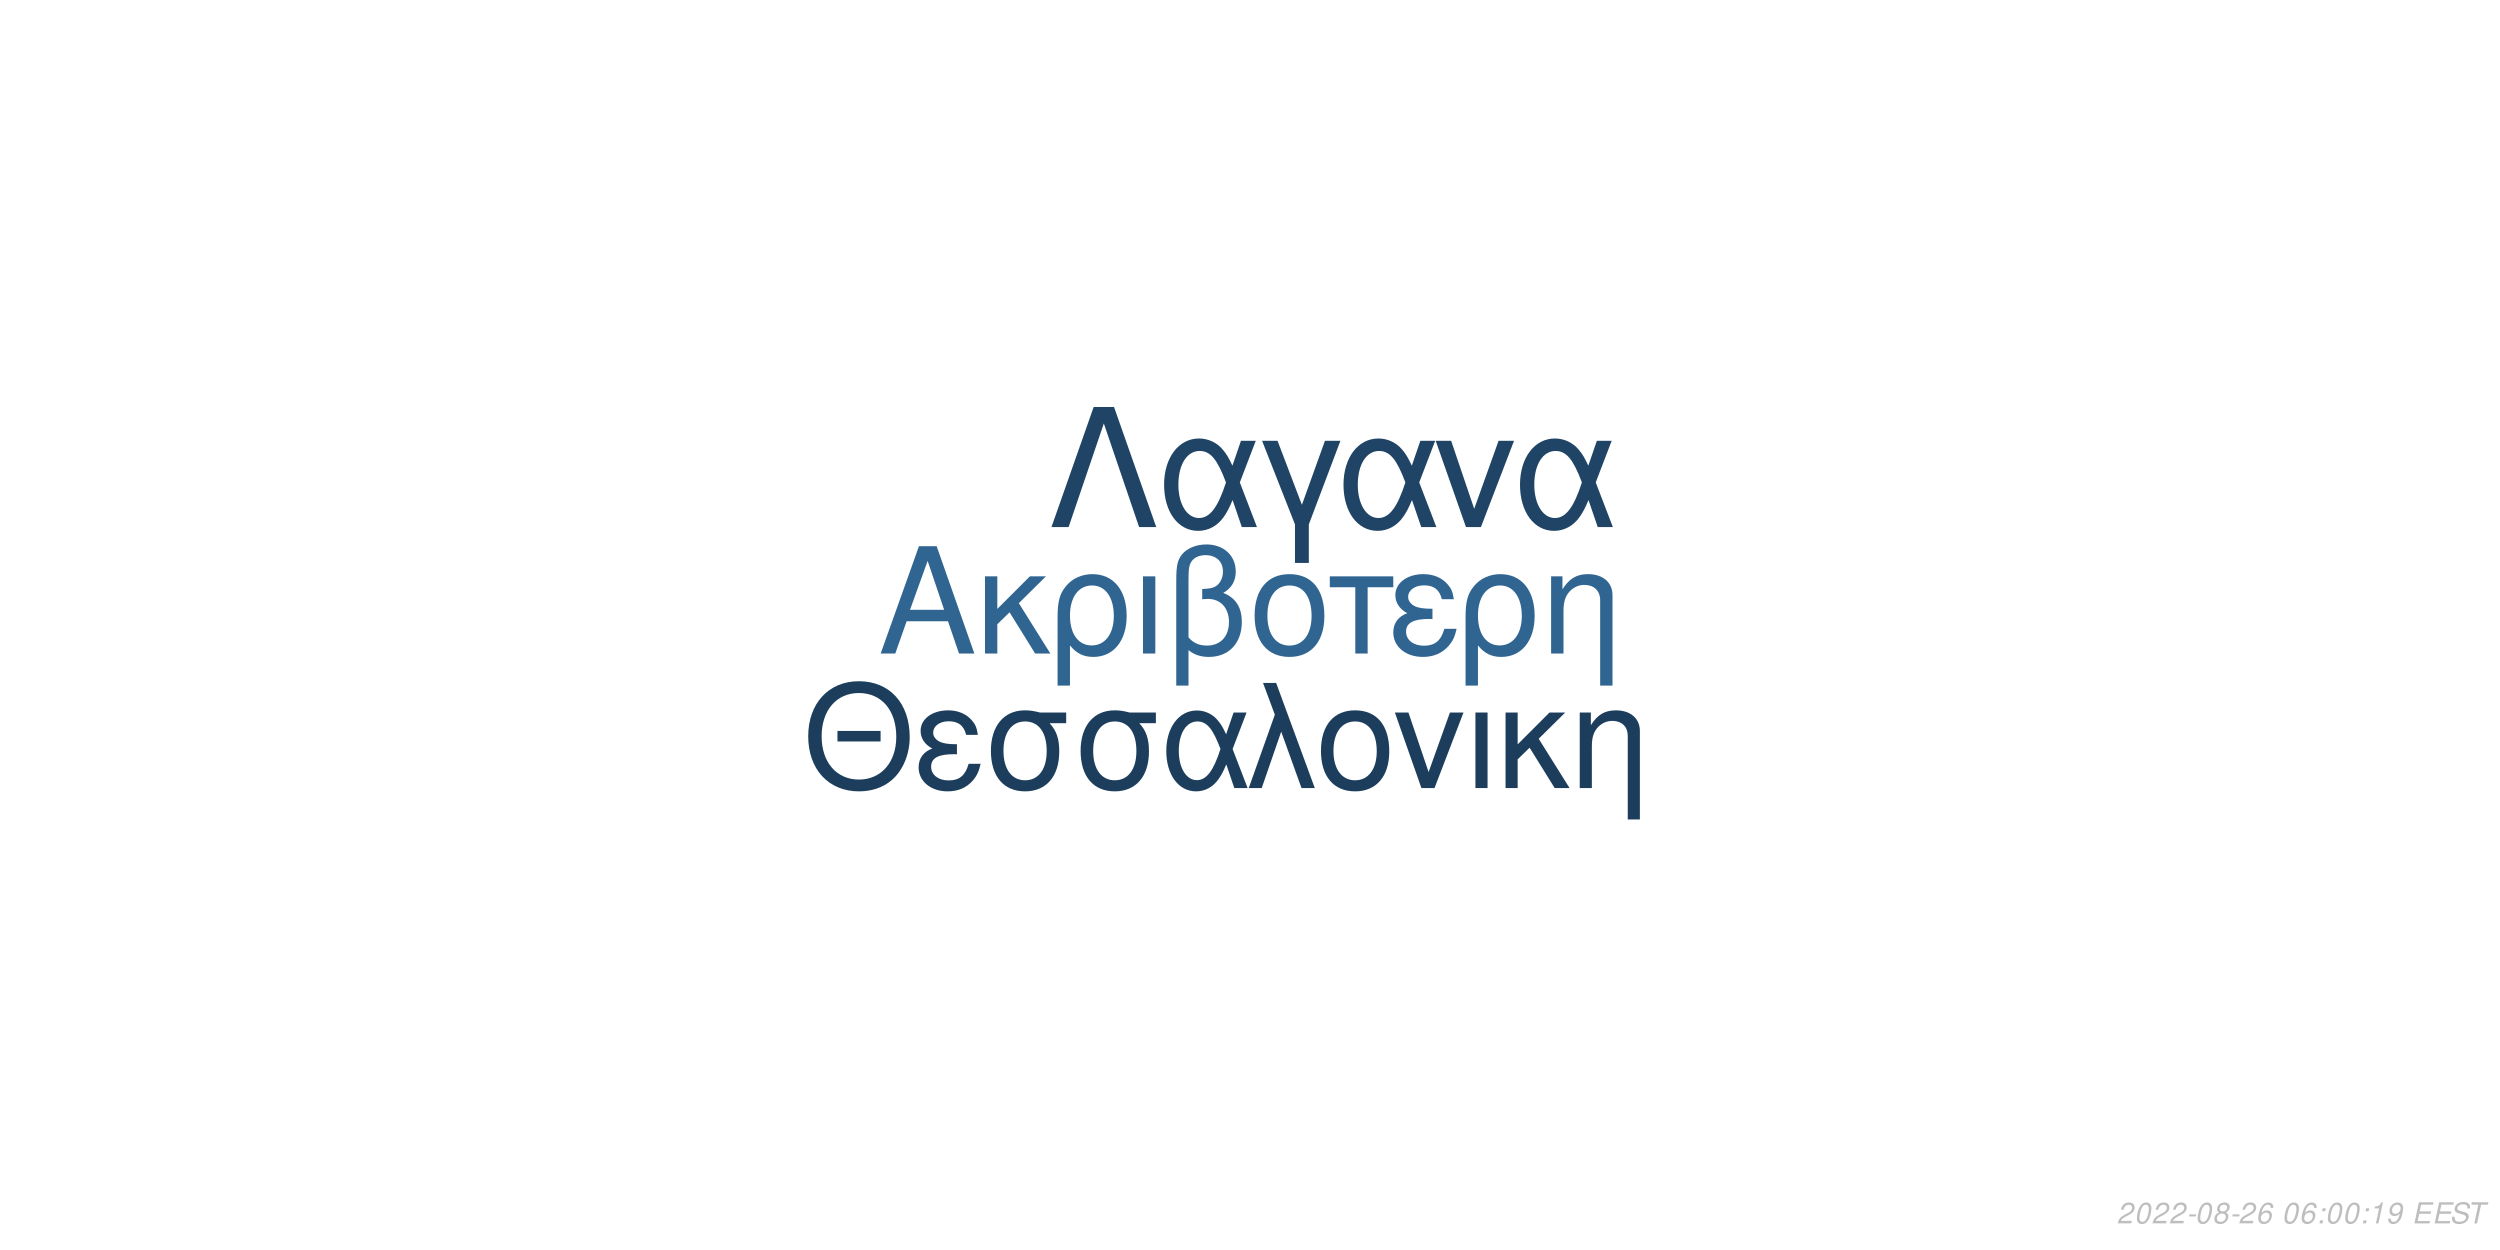
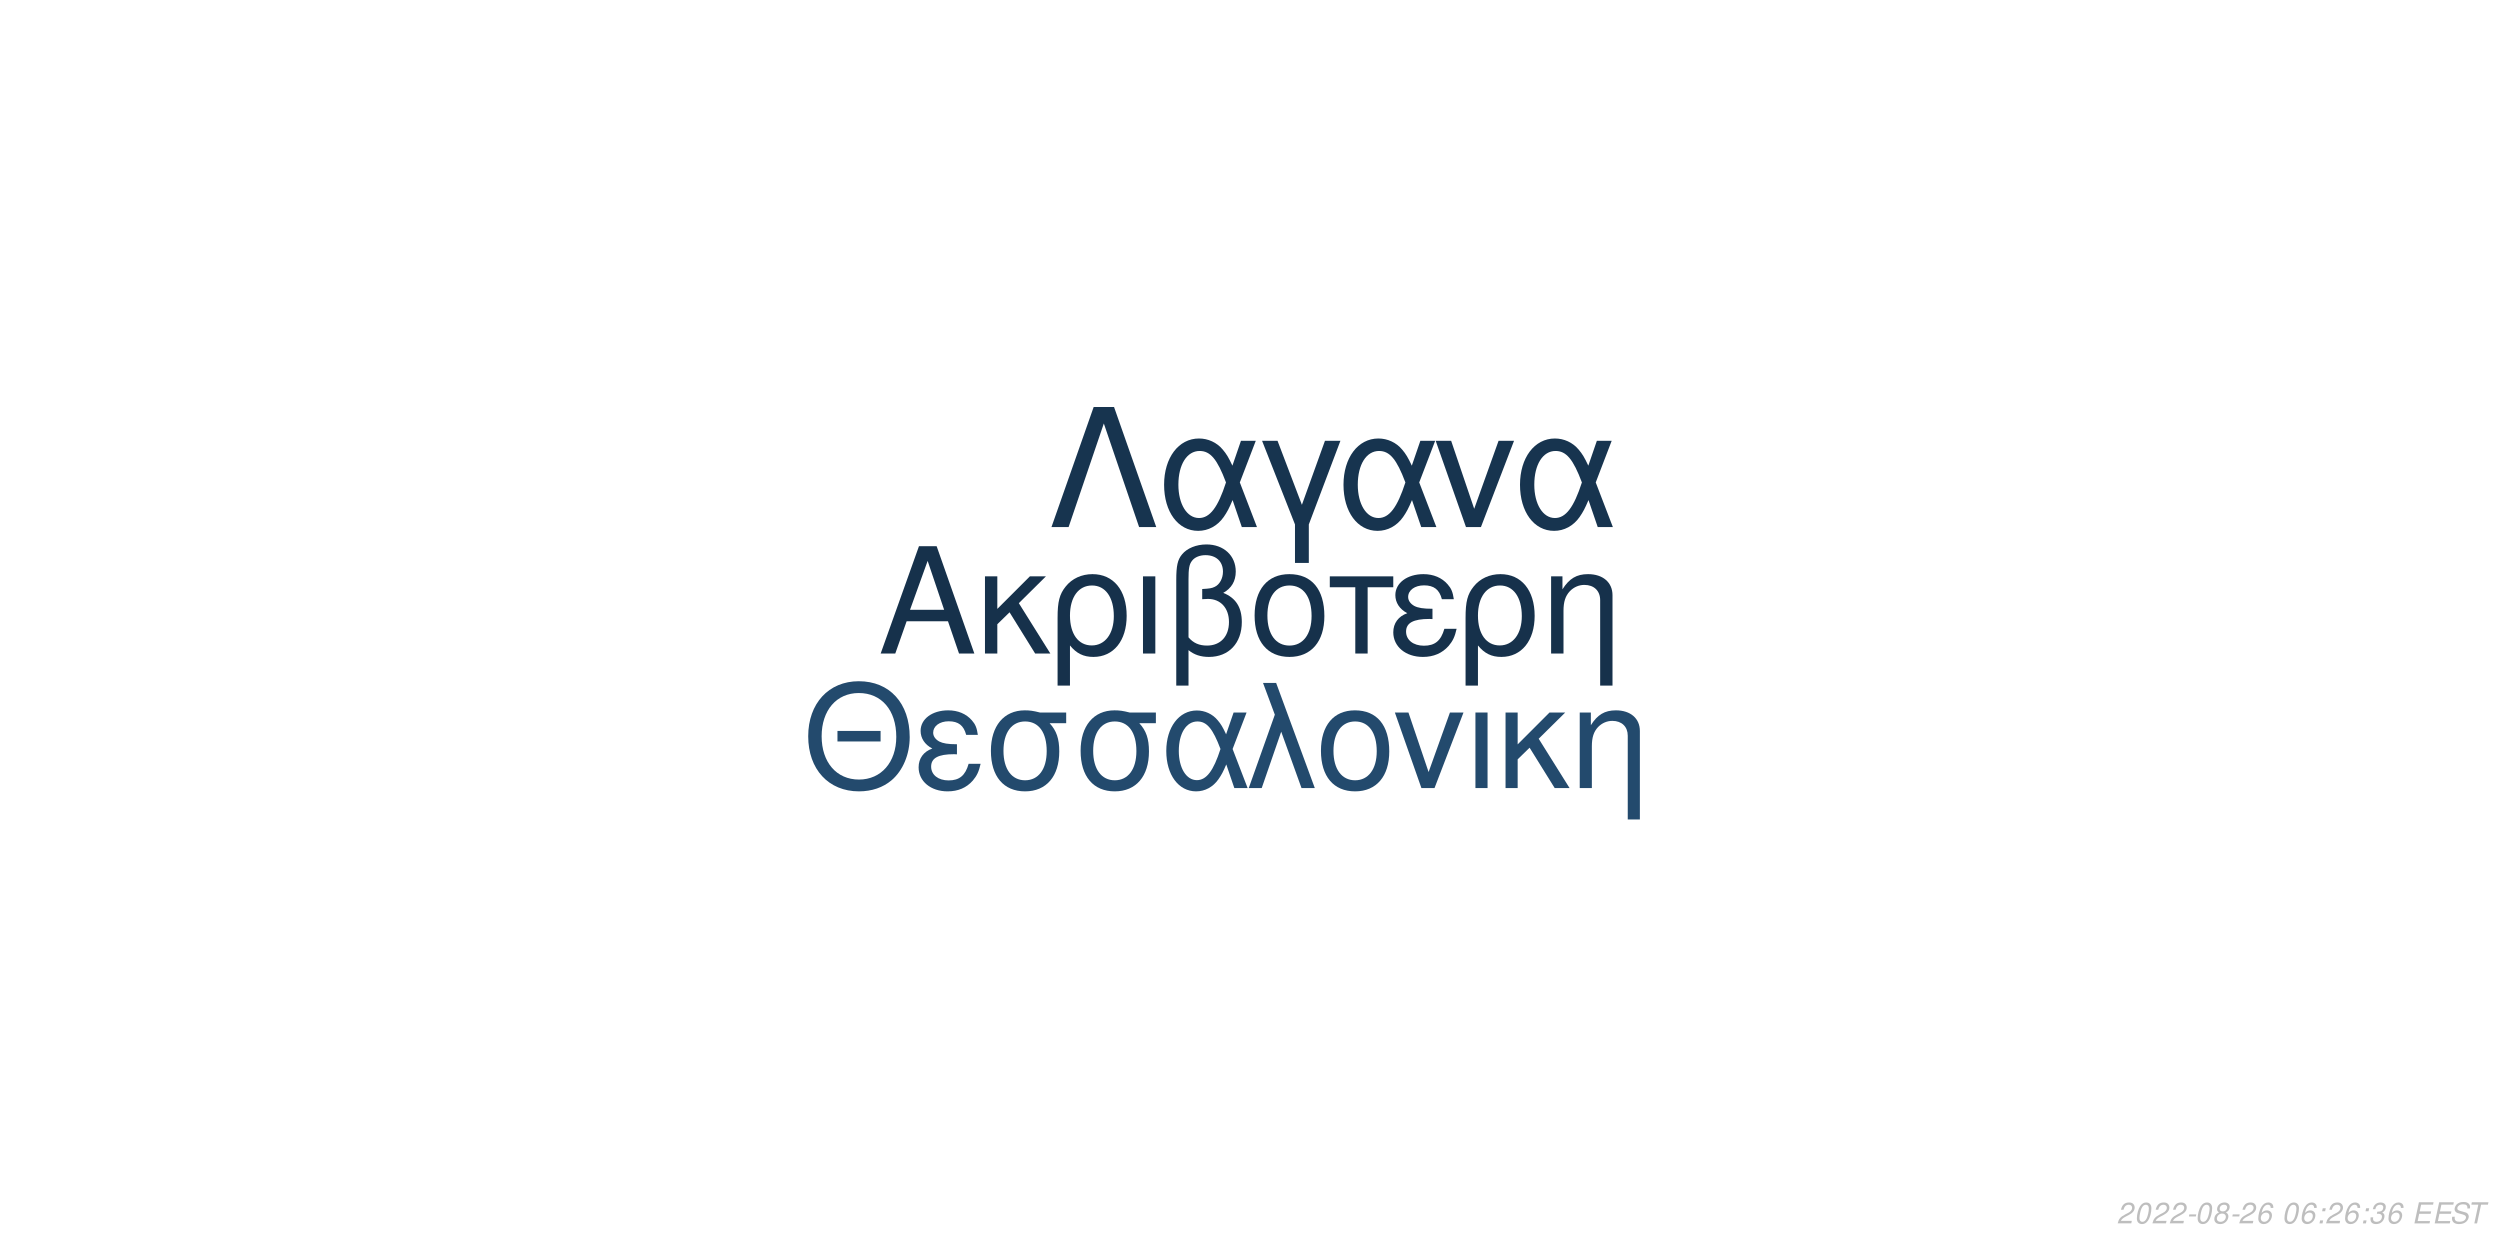
<svg xmlns="http://www.w3.org/2000/svg" xmlns:xlink="http://www.w3.org/1999/xlink" width="864pt" height="432pt" viewBox="0 0 864 432" version="1.1">
  <defs>
    <g>
      <symbol overflow="visible" id="glyph0-0">
        <path style="stroke:none;" d="" />
      </symbol>
      <symbol overflow="visible" id="glyph0-1">
        <path style="stroke:none;" d="M 24.125 -11.141 L 27.938 0 L 33.234 0 L 20.203 -37.094 L 14.094 -37.094 L 0.859 0 L 5.906 0 L 9.828 -11.141 Z M 22.797 -15.109 L 11 -15.109 L 17.094 -32.016 Z M 22.797 -15.109 " />
      </symbol>
      <symbol overflow="visible" id="glyph0-2">
        <path style="stroke:none;" d="M 7.172 -15.422 L 7.172 -26.672 L 2.906 -26.672 L 2.906 0 L 7.172 0 L 7.172 -10.125 L 11.406 -14.25 L 20.25 0 L 25.5 0 L 14.609 -17.406 L 23.969 -26.672 L 18.422 -26.672 Z M 7.172 -15.422 " />
      </symbol>
      <symbol overflow="visible" id="glyph0-3">
        <path style="stroke:none;" d="M 3 11.094 L 7.281 11.094 L 7.281 -2.797 C 9.516 -0.047 11.953 1.172 15.375 1.172 C 22.344 1.172 26.875 -4.422 26.875 -13.031 C 26.875 -21.891 22.297 -27.438 15.062 -27.438 C 11.297 -27.438 7.984 -25.906 5.797 -23.156 C 3.672 -20.516 3 -17.969 3 -12.359 Z M 14.906 -23.516 C 19.547 -23.516 22.438 -19.438 22.438 -12.922 C 22.438 -6.812 19.391 -2.797 14.812 -2.797 C 10.172 -2.797 7.281 -6.766 7.281 -13.125 C 7.281 -19.484 10.234 -23.516 14.906 -23.516 Z M 14.906 -23.516 " />
      </symbol>
      <symbol overflow="visible" id="glyph0-4">
        <path style="stroke:none;" d="M 3.516 0 L 7.781 0 L 7.781 -26.672 L 3.516 -26.672 Z M 3.516 0 " />
      </symbol>
      <symbol overflow="visible" id="glyph0-5">
        <path style="stroke:none;" d="M 4.016 11.094 L 8.25 11.094 L 8.25 -1.172 C 10.172 0.406 12.422 1.172 15.312 1.172 C 22.188 1.172 26.672 -3.609 26.672 -10.891 C 26.672 -15.984 24.578 -19.234 20.25 -20.969 C 23.109 -22.547 24.578 -25.031 24.578 -28.344 C 24.578 -33.844 20.406 -37.703 14.453 -37.703 C 10.938 -37.703 7.734 -36.391 6 -34.25 C 4.484 -32.422 4.016 -30.328 4.016 -25.391 Z M 8.25 -25.656 C 8.25 -29.359 8.5 -30.844 9.469 -32.062 C 10.375 -33.281 12.156 -34 14.094 -34 C 17.812 -34 20.156 -31.812 20.156 -28.297 C 20.156 -25.953 18.984 -23.812 17.297 -23.047 C 16.281 -22.547 15.469 -22.438 12.984 -22.297 L 12.984 -18.781 C 13.734 -18.828 14.344 -18.875 14.969 -18.875 C 19.344 -18.875 22.234 -15.719 22.234 -10.891 C 22.234 -5.906 19.281 -2.75 14.656 -2.75 C 11.953 -2.75 9.922 -3.609 8.25 -5.594 Z M 8.25 -25.656 " />
      </symbol>
      <symbol overflow="visible" id="glyph0-6">
        <path style="stroke:none;" d="M 14.094 -27.438 C 6.562 -27.438 2.094 -22.094 2.094 -13.125 C 2.094 -4.125 6.562 1.172 14.141 1.172 C 21.672 1.172 26.203 -4.172 26.203 -12.922 C 26.203 -22.188 21.828 -27.438 14.094 -27.438 Z M 14.141 -23.516 C 18.938 -23.516 21.781 -19.594 21.781 -12.984 C 21.781 -6.672 18.828 -2.75 14.141 -2.75 C 9.422 -2.75 6.516 -6.672 6.516 -13.125 C 6.516 -19.594 9.422 -23.516 14.141 -23.516 Z M 14.141 -23.516 " />
      </symbol>
      <symbol overflow="visible" id="glyph0-7">
        <path style="stroke:none;" d="M 7.891 0 L 12.156 0 L 12.156 -22.906 L 21.016 -22.906 L 21.016 -26.672 L -0.922 -26.672 L -0.922 -22.906 L 7.891 -22.906 Z M 7.891 0 " />
      </symbol>
      <symbol overflow="visible" id="glyph0-8">
        <path style="stroke:none;" d="M 14.562 -15.469 C 11.344 -15.469 9.562 -15.781 8.297 -16.438 C 6.922 -17.203 6.156 -18.328 6.156 -19.547 C 6.156 -21.891 8.453 -23.562 11.656 -23.562 C 15.062 -23.562 16.953 -22.094 17.812 -18.781 L 21.938 -18.781 C 21.578 -21.266 21.062 -22.5 19.797 -23.922 C 17.812 -26.203 14.906 -27.438 11.453 -27.438 C 5.797 -27.438 1.734 -24.375 1.734 -20.203 C 1.734 -17.609 3.156 -15.375 5.859 -13.938 C 2.797 -12.875 1.016 -10.484 1.016 -7.328 C 1.016 -2.391 5.297 1.172 11.25 1.172 C 14.969 1.172 17.906 -0.109 20.156 -2.641 C 21.578 -4.328 22.297 -5.797 22.906 -8.547 L 18.672 -8.547 C 17.5 -4.422 15.422 -2.703 11.609 -2.703 C 7.938 -2.703 5.438 -4.688 5.438 -7.578 C 5.438 -10.578 7.938 -11.953 13.484 -11.953 C 13.641 -11.953 14.094 -11.953 14.562 -11.906 Z M 14.562 -15.469 " />
      </symbol>
      <symbol overflow="visible" id="glyph0-9">
        <path style="stroke:none;" d="M 3.562 -26.672 L 3.562 0 L 7.844 0 L 7.844 -14.703 C 7.844 -17.906 8.5 -19.891 10.031 -21.531 C 11.406 -22.953 13.188 -23.719 15.062 -23.719 C 18.375 -23.719 20.516 -21.672 20.516 -18.469 L 20.516 11.094 L 24.781 11.094 L 24.781 -20.156 C 24.781 -24.578 21.469 -27.438 16.328 -27.438 C 12.359 -27.438 9.828 -25.906 7.484 -22.188 L 7.484 -26.672 Z M 3.562 -26.672 " />
      </symbol>
      <symbol overflow="visible" id="glyph1-0">
        <path style="stroke:none;" d="" />
      </symbol>
      <symbol overflow="visible" id="glyph1-1">
        <path style="stroke:none;" d="M 26.859 -19.734 L 11.953 -19.734 L 11.953 -16.094 L 26.859 -16.094 Z M 19.328 -36.922 C 8.922 -36.922 1.844 -29.25 1.844 -17.891 C 1.844 -6.484 8.875 1.141 19.391 1.141 C 23.812 1.141 27.703 -0.203 30.641 -2.688 C 34.578 -6.031 36.922 -11.656 36.922 -17.594 C 36.922 -29.297 30 -36.922 19.328 -36.922 Z M 19.328 -32.844 C 27.203 -32.844 32.281 -26.906 32.281 -17.688 C 32.281 -8.922 27.062 -2.938 19.391 -2.938 C 11.609 -2.938 6.484 -8.922 6.484 -17.891 C 6.484 -26.859 11.609 -32.844 19.328 -32.844 Z M 19.328 -32.844 " />
      </symbol>
      <symbol overflow="visible" id="glyph1-2">
        <path style="stroke:none;" d="M 14.25 -15.141 C 11.109 -15.141 9.375 -15.453 8.125 -16.094 C 6.781 -16.844 6.031 -17.938 6.031 -19.141 C 6.031 -21.422 8.266 -23.078 11.406 -23.078 C 14.75 -23.078 16.594 -21.625 17.438 -18.391 L 21.469 -18.391 C 21.125 -20.828 20.625 -22.031 19.391 -23.422 C 17.438 -25.656 14.594 -26.859 11.219 -26.859 C 5.688 -26.859 1.688 -23.875 1.688 -19.781 C 1.688 -17.234 3.094 -15.047 5.734 -13.656 C 2.734 -12.609 1 -10.266 1 -7.172 C 1 -2.344 5.188 1.141 11.016 1.141 C 14.656 1.141 17.547 -0.094 19.734 -2.594 C 21.125 -4.234 21.828 -5.688 22.422 -8.375 L 18.281 -8.375 C 17.141 -4.328 15.094 -2.641 11.359 -2.641 C 7.766 -2.641 5.328 -4.578 5.328 -7.422 C 5.328 -10.359 7.766 -11.703 13.203 -11.703 C 13.359 -11.703 13.797 -11.703 14.25 -11.656 Z M 14.25 -15.141 " />
      </symbol>
      <symbol overflow="visible" id="glyph1-3">
        <path style="stroke:none;" d="M 29 -26.109 L 19.938 -26.109 C 17.594 -26.703 16.438 -26.859 14.703 -26.859 C 7.469 -26.859 2.984 -21.469 2.984 -12.859 C 2.984 -4.031 7.375 1.141 14.797 1.141 C 22.172 1.141 26.609 -4.078 26.609 -12.656 C 26.609 -17.047 25.656 -19.828 23.266 -22.422 L 29 -22.422 Z M 14.797 -23.016 C 19.531 -23.016 22.266 -19.234 22.266 -12.75 C 22.266 -6.531 19.438 -2.688 14.797 -2.688 C 10.172 -2.688 7.328 -6.531 7.328 -12.859 C 7.328 -19.188 10.172 -23.016 14.797 -23.016 Z M 14.797 -23.016 " />
      </symbol>
      <symbol overflow="visible" id="glyph1-4">
        <path style="stroke:none;" d="M 29.344 -26.109 L 24.859 -26.109 L 22.266 -18.578 C 21.125 -21.031 20.484 -22.125 19.328 -23.469 C 17.547 -25.609 14.906 -26.812 12.156 -26.812 C 5.984 -26.812 1.594 -20.984 1.594 -12.812 C 1.594 -4.578 5.828 1.141 11.906 1.141 C 14.953 1.141 17.734 -0.344 19.625 -3.047 C 20.672 -4.531 21.281 -5.688 22.328 -8.172 L 25.109 0 L 29.703 0 L 24.516 -13.5 Z M 20.328 -13.5 C 17.891 -5.922 15.453 -2.734 12.156 -2.734 C 8.516 -2.734 5.922 -6.922 5.922 -12.812 C 5.922 -18.938 8.516 -23.016 12.359 -23.016 C 15.594 -23.016 17.688 -20.531 20.328 -13.5 Z M 20.328 -13.5 " />
      </symbol>
      <symbol overflow="visible" id="glyph1-5">
        <path style="stroke:none;" d="M 1.094 0 L 5.578 0 L 12.312 -19.484 L 19.328 0 L 23.922 0 L 10.562 -36.328 L 6.031 -36.328 L 10.109 -25.359 Z M 1.094 0 " />
      </symbol>
      <symbol overflow="visible" id="glyph1-6">
        <path style="stroke:none;" d="M 13.797 -26.859 C 6.422 -26.859 2.047 -21.625 2.047 -12.859 C 2.047 -4.031 6.422 1.141 13.859 1.141 C 21.234 1.141 25.656 -4.078 25.656 -12.656 C 25.656 -21.719 21.375 -26.859 13.797 -26.859 Z M 13.859 -23.016 C 18.531 -23.016 21.328 -19.188 21.328 -12.703 C 21.328 -6.531 18.438 -2.688 13.859 -2.688 C 9.219 -2.688 6.375 -6.531 6.375 -12.859 C 6.375 -19.188 9.219 -23.016 13.859 -23.016 Z M 13.859 -23.016 " />
      </symbol>
      <symbol overflow="visible" id="glyph1-7">
        <path style="stroke:none;" d="M 14.297 0 L 24.312 -26.109 L 19.625 -26.109 L 12.25 -5.531 L 5.281 -26.109 L 0.594 -26.109 L 9.766 0 Z M 14.297 0 " />
      </symbol>
      <symbol overflow="visible" id="glyph1-8">
        <path style="stroke:none;" d="M 3.438 0 L 7.625 0 L 7.625 -26.109 L 3.438 -26.109 Z M 3.438 0 " />
      </symbol>
      <symbol overflow="visible" id="glyph1-9">
        <path style="stroke:none;" d="M 7.031 -15.094 L 7.031 -26.109 L 2.844 -26.109 L 2.844 0 L 7.031 0 L 7.031 -9.922 L 11.156 -13.953 L 19.828 0 L 24.969 0 L 14.297 -17.047 L 23.469 -26.109 L 18.031 -26.109 Z M 7.031 -15.094 " />
      </symbol>
      <symbol overflow="visible" id="glyph1-10">
        <path style="stroke:none;" d="M 3.484 -26.109 L 3.484 0 L 7.672 0 L 7.672 -14.406 C 7.672 -17.547 8.328 -19.484 9.812 -21.078 C 11.156 -22.469 12.906 -23.219 14.75 -23.219 C 17.984 -23.219 20.078 -21.234 20.078 -18.094 L 20.078 10.859 L 24.266 10.859 L 24.266 -19.734 C 24.266 -24.062 21.031 -26.859 16 -26.859 C 12.109 -26.859 9.609 -25.359 7.328 -21.719 L 7.328 -26.109 Z M 3.484 -26.109 " />
      </symbol>
      <symbol overflow="visible" id="glyph2-0">
        <path style="stroke:none;" d="" />
      </symbol>
      <symbol overflow="visible" id="glyph2-1">
        <path style="stroke:none;" d="M 22.531 -41.484 L 15.484 -41.484 L 0.906 0 L 6.828 0 L 19 -35.797 L 31.188 0 L 37.109 0 Z M 22.531 -41.484 " />
      </symbol>
      <symbol overflow="visible" id="glyph2-2">
        <path style="stroke:none;" d="M 33.516 -29.812 L 28.391 -29.812 L 25.438 -21.219 C 24.125 -24.016 23.391 -25.266 22.078 -26.797 C 20.031 -29.25 17.016 -30.609 13.891 -30.609 C 6.828 -30.609 1.828 -23.953 1.828 -14.625 C 1.828 -5.234 6.656 1.312 13.594 1.312 C 17.078 1.312 20.266 -0.391 22.422 -3.469 C 23.609 -5.172 24.297 -6.484 25.5 -9.328 L 28.688 0 L 33.922 0 L 28 -15.422 Z M 23.219 -15.422 C 20.422 -6.766 17.641 -3.125 13.891 -3.125 C 9.734 -3.125 6.766 -7.906 6.766 -14.625 C 6.766 -21.625 9.734 -26.297 14.109 -26.297 C 17.812 -26.297 20.203 -23.453 23.219 -15.422 Z M 23.219 -15.422 " />
      </symbol>
      <symbol overflow="visible" id="glyph2-3">
        <path style="stroke:none;" d="M 12.062 12.406 L 16.844 12.406 L 16.844 -0.906 L 27.766 -29.812 L 22.422 -29.812 L 14.453 -7.688 L 6.031 -29.812 L 0.688 -29.812 L 12.062 -0.906 Z M 12.062 12.406 " />
      </symbol>
      <symbol overflow="visible" id="glyph2-4">
        <path style="stroke:none;" d="M 16.328 0 L 27.766 -29.812 L 22.422 -29.812 L 14 -6.312 L 6.031 -29.812 L 0.688 -29.812 L 11.156 0 Z M 16.328 0 " />
      </symbol>
      <symbol overflow="visible" id="glyph3-0">
        <path style="stroke:none;" d="" />
      </symbol>
      <symbol overflow="visible" id="glyph3-1">
        <path style="stroke:none;" d="M 5.234 -0.875 L 1.469 -0.875 C 1.641 -1.375 2.203 -1.891 3.109 -2.344 L 4.234 -2.938 C 5.562 -3.625 6.219 -4.469 6.219 -5.484 C 6.219 -5.938 6.062 -6.359 5.797 -6.656 C 5.469 -7.047 4.984 -7.234 4.312 -7.234 C 2.766 -7.234 1.891 -6.453 1.484 -4.734 L 2.375 -4.734 C 2.484 -5.188 2.609 -5.484 2.797 -5.75 C 3.094 -6.203 3.609 -6.453 4.188 -6.453 C 4.891 -6.453 5.344 -6.031 5.344 -5.375 C 5.344 -4.703 4.859 -4.094 4.016 -3.656 L 2.984 -3.125 C 1.234 -2.188 0.797 -1.656 0.344 -0.016 L 5.047 -0.016 Z M 5.234 -0.875 " />
      </symbol>
      <symbol overflow="visible" id="glyph3-2">
        <path style="stroke:none;" d="M 4.203 -7.234 C 3.375 -7.234 2.688 -6.812 2.125 -5.984 C 1.484 -5.047 0.984 -3.188 0.984 -1.734 C 0.984 -1.109 1.172 -0.562 1.484 -0.266 C 1.797 0.047 2.281 0.234 2.766 0.234 C 3.625 0.234 4.281 -0.156 4.859 -1.016 C 5.516 -1.953 6 -3.797 6 -5.266 C 6 -6.5 5.328 -7.234 4.203 -7.234 Z M 4.094 -6.453 C 4.734 -6.453 5.125 -5.984 5.125 -5.156 C 5.125 -4.203 4.781 -2.625 4.406 -1.812 C 3.984 -0.938 3.516 -0.547 2.875 -0.547 C 2.25 -0.547 1.875 -1.031 1.875 -1.828 C 1.875 -2.797 2.203 -4.344 2.594 -5.203 C 2.984 -6.047 3.453 -6.453 4.094 -6.453 Z M 4.094 -6.453 " />
      </symbol>
      <symbol overflow="visible" id="glyph3-3">
        <path style="stroke:none;" d="M 3.516 -3.125 L 1.125 -3.125 L 0.969 -2.406 L 3.359 -2.406 Z M 3.516 -3.125 " />
      </symbol>
      <symbol overflow="visible" id="glyph3-4">
        <path style="stroke:none;" d="M 4.766 -3.797 C 5.078 -3.969 5.234 -4.078 5.438 -4.234 C 5.812 -4.594 6.062 -5.172 6.062 -5.734 C 6.062 -6.625 5.344 -7.234 4.266 -7.234 C 2.812 -7.234 1.703 -6.219 1.703 -4.875 C 1.703 -4.406 1.875 -4.125 2.359 -3.812 C 1.297 -3.312 0.75 -2.516 0.75 -1.469 C 0.75 -0.438 1.547 0.234 2.812 0.234 C 3.656 0.234 4.359 -0.094 4.938 -0.734 C 5.359 -1.234 5.609 -1.859 5.609 -2.438 C 5.609 -3.047 5.312 -3.516 4.766 -3.797 Z M 4.109 -6.453 C 4.797 -6.453 5.188 -6.125 5.188 -5.578 C 5.188 -5.266 5.062 -4.922 4.859 -4.672 C 4.562 -4.312 4.188 -4.156 3.656 -4.156 C 2.984 -4.156 2.594 -4.453 2.594 -4.984 C 2.594 -5.859 3.203 -6.453 4.109 -6.453 Z M 3.453 -3.406 C 4.234 -3.406 4.734 -2.984 4.734 -2.312 C 4.734 -1.312 3.922 -0.547 2.875 -0.547 C 2.125 -0.547 1.625 -0.969 1.625 -1.625 C 1.625 -2.609 2.438 -3.406 3.453 -3.406 Z M 3.453 -3.406 " />
      </symbol>
      <symbol overflow="visible" id="glyph3-5">
        <path style="stroke:none;" d="M 6.125 -5.344 L 6.141 -5.625 C 6.141 -6.609 5.453 -7.234 4.391 -7.234 C 3.438 -7.234 2.641 -6.719 2.016 -5.703 C 1.422 -4.781 0.938 -2.953 0.938 -1.688 C 0.938 -0.516 1.688 0.234 2.859 0.234 C 3.703 0.234 4.438 -0.156 5 -0.875 C 5.406 -1.422 5.672 -2.156 5.672 -2.766 C 5.672 -3.812 4.969 -4.5 3.906 -4.5 C 3.234 -4.5 2.672 -4.234 2.094 -3.625 C 2.406 -5.375 3.234 -6.453 4.25 -6.453 C 4.703 -6.453 5.062 -6.234 5.172 -5.844 C 5.203 -5.719 5.234 -5.578 5.25 -5.344 Z M 3.656 -3.734 C 4.344 -3.734 4.797 -3.281 4.797 -2.625 C 4.797 -1.469 3.984 -0.547 2.984 -0.547 C 2.297 -0.547 1.812 -1.047 1.812 -1.766 C 1.812 -2.859 2.625 -3.734 3.656 -3.734 Z M 3.656 -3.734 " />
      </symbol>
      <symbol overflow="visible" id="glyph3-6">
        <path style="stroke:none;" d="" />
      </symbol>
      <symbol overflow="visible" id="glyph3-7">
        <path style="stroke:none;" d="M 2.359 -1.031 L 1.312 -1.031 L 1.094 0 L 2.141 0 Z M 3.266 -5.234 L 2.219 -5.234 L 2 -4.203 L 3.047 -4.203 Z M 3.266 -5.234 " />
      </symbol>
      <symbol overflow="visible" id="glyph3-8">
-         <path style="stroke:none;" d="M 3.703 -5.188 L 2.594 0 L 3.469 0 L 5.016 -7.234 L 4.438 -7.234 C 3.906 -6.156 3.688 -6.016 2.234 -5.812 L 2.109 -5.188 Z M 3.703 -5.188 " />
+         <path style="stroke:none;" d="M 2.922 -3.312 C 3.125 -3.344 3.234 -3.344 3.375 -3.344 C 4.203 -3.344 4.688 -3 4.688 -2.406 C 4.688 -1.312 3.906 -0.547 2.781 -0.547 C 2.047 -0.547 1.594 -0.938 1.594 -1.562 C 1.594 -1.719 1.609 -1.844 1.656 -2.094 L 0.766 -2.094 C 0.734 -1.797 0.719 -1.641 0.719 -1.469 C 0.719 -0.375 1.406 0.234 2.641 0.234 C 3.547 0.234 4.297 -0.078 4.812 -0.656 C 5.266 -1.156 5.562 -1.875 5.562 -2.547 C 5.562 -3.125 5.344 -3.453 4.797 -3.734 C 5.641 -4.234 6.016 -4.844 6.016 -5.734 C 6.016 -6.656 5.312 -7.234 4.203 -7.234 C 3.375 -7.234 2.672 -6.938 2.188 -6.375 C 1.891 -6.031 1.703 -5.641 1.516 -4.906 L 2.391 -4.906 C 2.5 -5.359 2.594 -5.594 2.734 -5.812 C 3.047 -6.234 3.516 -6.453 4.078 -6.453 C 4.734 -6.453 5.141 -6.125 5.141 -5.578 C 5.141 -5.188 5.016 -4.797 4.797 -4.547 C 4.516 -4.234 4 -4.062 3.266 -4.062 L 3.078 -4.062 Z M 2.922 -3.312 " />
      </symbol>
      <symbol overflow="visible" id="glyph3-9">
-         <path style="stroke:none;" d="M 0.844 -1.656 C 0.844 -1.547 0.844 -1.438 0.844 -1.375 C 0.844 -0.406 1.531 0.234 2.578 0.234 C 3.203 0.234 3.766 0.016 4.297 -0.438 C 4.938 -1 5.312 -1.656 5.594 -2.719 C 5.844 -3.672 6.016 -4.766 6.016 -5.375 C 6.016 -5.844 5.844 -6.328 5.547 -6.656 C 5.203 -7.031 4.703 -7.234 4.062 -7.234 C 2.516 -7.234 1.297 -5.938 1.297 -4.266 C 1.297 -3.203 1.984 -2.547 3.047 -2.547 C 3.484 -2.547 3.953 -2.672 4.281 -2.891 C 4.406 -2.984 4.547 -3.078 4.828 -3.344 C 4.438 -1.484 3.703 -0.547 2.703 -0.547 C 2.109 -0.547 1.719 -0.938 1.719 -1.547 L 1.719 -1.656 Z M 3.953 -6.453 C 4.625 -6.453 5.141 -5.953 5.141 -5.281 C 5.141 -4.188 4.312 -3.312 3.297 -3.312 C 2.594 -3.312 2.172 -3.734 2.172 -4.453 C 2.172 -5.562 2.984 -6.453 3.953 -6.453 Z M 3.953 -6.453 " />
+         <path style="stroke:none;" d="M 2.547 -3.312 L 6.5 -3.312 L 6.688 -4.141 L 2.719 -4.141 L 3.219 -6.469 L 7.344 -6.469 L 7.516 -7.297 L 2.453 -7.297 L 0.906 0 L 6.125 0 L 6.297 -0.812 L 2.016 -0.812 Z M 2.547 -3.312 " />
      </symbol>
      <symbol overflow="visible" id="glyph3-10">
-         <path style="stroke:none;" d="M 2.547 -3.312 L 6.5 -3.312 L 6.688 -4.141 L 2.719 -4.141 L 3.219 -6.469 L 7.344 -6.469 L 7.516 -7.297 L 2.453 -7.297 L 0.906 0 L 6.125 0 L 6.297 -0.812 L 2.016 -0.812 Z M 2.547 -3.312 " />
+         <path style="stroke:none;" d="M 7.062 -5.156 C 7.125 -5.438 7.141 -5.562 7.141 -5.703 C 7.141 -6.156 6.938 -6.594 6.594 -6.891 C 6.188 -7.25 5.656 -7.406 4.875 -7.406 C 3.844 -7.406 3.047 -7.125 2.5 -6.562 C 2.094 -6.141 1.781 -5.438 1.781 -4.922 C 1.781 -4.297 2.219 -3.766 2.891 -3.562 L 4.594 -3.094 C 5.406 -2.859 5.734 -2.578 5.734 -2.094 C 5.734 -1.781 5.547 -1.406 5.266 -1.141 C 4.844 -0.766 4.266 -0.578 3.453 -0.578 C 2.328 -0.578 1.812 -0.984 1.812 -1.906 C 1.812 -2.047 1.812 -2.125 1.844 -2.312 L 0.984 -2.312 C 0.906 -2.062 0.891 -1.906 0.891 -1.688 C 0.891 -0.484 1.797 0.234 3.297 0.234 C 4.359 0.234 5.234 -0.062 5.812 -0.609 C 6.344 -1.078 6.688 -1.797 6.688 -2.375 C 6.688 -2.641 6.609 -2.906 6.453 -3.156 C 6.234 -3.5 5.938 -3.703 5.469 -3.828 L 3.75 -4.312 C 2.984 -4.547 2.734 -4.734 2.734 -5.188 C 2.734 -5.547 2.875 -5.844 3.188 -6.109 C 3.547 -6.438 4.031 -6.594 4.703 -6.594 C 5.266 -6.594 5.688 -6.484 5.906 -6.297 C 6.094 -6.125 6.219 -5.797 6.219 -5.516 C 6.219 -5.422 6.203 -5.344 6.188 -5.156 Z M 7.062 -5.156 " />
      </symbol>
      <symbol overflow="visible" id="glyph3-11">
-         <path style="stroke:none;" d="M 7.062 -5.156 C 7.125 -5.438 7.141 -5.562 7.141 -5.703 C 7.141 -6.156 6.938 -6.594 6.594 -6.891 C 6.188 -7.25 5.656 -7.406 4.875 -7.406 C 3.844 -7.406 3.047 -7.125 2.5 -6.562 C 2.094 -6.141 1.781 -5.438 1.781 -4.922 C 1.781 -4.297 2.219 -3.766 2.891 -3.562 L 4.594 -3.094 C 5.406 -2.859 5.734 -2.578 5.734 -2.094 C 5.734 -1.781 5.547 -1.406 5.266 -1.141 C 4.844 -0.766 4.266 -0.578 3.453 -0.578 C 2.328 -0.578 1.812 -0.984 1.812 -1.906 C 1.812 -2.047 1.812 -2.125 1.844 -2.312 L 0.984 -2.312 C 0.906 -2.062 0.891 -1.906 0.891 -1.688 C 0.891 -0.484 1.797 0.234 3.297 0.234 C 4.359 0.234 5.234 -0.062 5.812 -0.609 C 6.344 -1.078 6.688 -1.797 6.688 -2.375 C 6.688 -2.641 6.609 -2.906 6.453 -3.156 C 6.234 -3.5 5.938 -3.703 5.469 -3.828 L 3.75 -4.312 C 2.984 -4.547 2.734 -4.734 2.734 -5.188 C 2.734 -5.547 2.875 -5.844 3.188 -6.109 C 3.547 -6.438 4.031 -6.594 4.703 -6.594 C 5.266 -6.594 5.688 -6.484 5.906 -6.297 C 6.094 -6.125 6.219 -5.797 6.219 -5.516 C 6.219 -5.422 6.203 -5.344 6.188 -5.156 Z M 7.062 -5.156 " />
-       </symbol>
-       <symbol overflow="visible" id="glyph3-12">
        <path style="stroke:none;" d="M 4.938 -6.469 L 7.312 -6.469 L 7.484 -7.297 L 1.75 -7.297 L 1.578 -6.469 L 3.984 -6.469 L 2.609 0 L 3.547 0 Z M 4.938 -6.469 " />
      </symbol>
    </g>
  </defs>
  <g id="surface1">
    <rect x="0" y="0" width="864" height="432" style="fill:rgb(100%,100%,100%);fill-opacity:1;stroke:none;" />
-     <g style="fill:rgb(18.824%,39.608%,56.863%);fill-opacity:1;">
+     <g style="fill:rgb(8.627%,19.216%,29.412%);fill-opacity:1;">
      <use xlink:href="#glyph0-1" x="303.5" y="225.861" />
      <use xlink:href="#glyph0-2" x="337.5" y="225.861" />
      <use xlink:href="#glyph0-3" x="362.5" y="225.861" />
      <use xlink:href="#glyph0-4" x="391.5" y="225.861" />
      <use xlink:href="#glyph0-5" x="402.5" y="225.861" />
      <use xlink:href="#glyph0-6" x="431.5" y="225.861" />
      <use xlink:href="#glyph0-7" x="460.5" y="225.861" />
      <use xlink:href="#glyph0-8" x="480.5" y="225.861" />
      <use xlink:href="#glyph0-3" x="503.5" y="225.861" />
      <use xlink:href="#glyph0-9" x="532.5" y="225.861" />
    </g>
-     <g style="fill:rgb(10.98%,24.314%,36.078%);fill-opacity:1;">
+     <g style="fill:rgb(13.725%,29.02%,42.745%);fill-opacity:1;">
      <use xlink:href="#glyph1-1" x="277.473" y="272.354" />
      <use xlink:href="#glyph1-2" x="316.473" y="272.354" />
      <use xlink:href="#glyph1-3" x="339.473" y="272.354" />
      <use xlink:href="#glyph1-3" x="370.473" y="272.354" />
      <use xlink:href="#glyph1-4" x="401.473" y="272.354" />
      <use xlink:href="#glyph1-5" x="430.473" y="272.354" />
      <use xlink:href="#glyph1-6" x="454.473" y="272.354" />
      <use xlink:href="#glyph1-7" x="481.473" y="272.354" />
      <use xlink:href="#glyph1-8" x="506.473" y="272.354" />
      <use xlink:href="#glyph1-9" x="517.473" y="272.354" />
      <use xlink:href="#glyph1-10" x="542.473" y="272.354" />
    </g>
-     <g style="fill:rgb(12.549%,26.667%,39.608%);fill-opacity:1;">
+     <g style="fill:rgb(9.02%,20.392%,30.98%);fill-opacity:1;">
      <use xlink:href="#glyph2-1" x="362.484" y="182.152" />
      <use xlink:href="#glyph2-2" x="400.484" y="182.152" />
      <use xlink:href="#glyph2-3" x="435.484" y="182.152" />
      <use xlink:href="#glyph2-2" x="462.484" y="182.152" />
      <use xlink:href="#glyph2-4" x="495.484" y="182.152" />
      <use xlink:href="#glyph2-2" x="523.484" y="182.152" />
    </g>
    <g style="fill:rgb(74.51%,74.51%,74.51%);fill-opacity:1;">
      <use xlink:href="#glyph3-1" x="731.52" y="422.81" />
      <use xlink:href="#glyph3-2" x="737.52" y="422.81" />
      <use xlink:href="#glyph3-1" x="743.52" y="422.81" />
      <use xlink:href="#glyph3-1" x="749.52" y="422.81" />
      <use xlink:href="#glyph3-3" x="755.52" y="422.81" />
      <use xlink:href="#glyph3-2" x="758.52" y="422.81" />
      <use xlink:href="#glyph3-4" x="764.52" y="422.81" />
      <use xlink:href="#glyph3-3" x="770.52" y="422.81" />
      <use xlink:href="#glyph3-1" x="773.52" y="422.81" />
      <use xlink:href="#glyph3-5" x="779.52" y="422.81" />
      <use xlink:href="#glyph3-6" x="785.52" y="422.81" />
      <use xlink:href="#glyph3-2" x="788.52" y="422.81" />
      <use xlink:href="#glyph3-5" x="794.52" y="422.81" />
      <use xlink:href="#glyph3-7" x="800.52" y="422.81" />
-       <use xlink:href="#glyph3-2" x="803.52" y="422.81" />
-       <use xlink:href="#glyph3-2" x="809.52" y="422.81" />
+       <use xlink:href="#glyph3-1" x="803.52" y="422.81" />
+       <use xlink:href="#glyph3-5" x="809.52" y="422.81" />
      <use xlink:href="#glyph3-7" x="815.52" y="422.81" />
      <use xlink:href="#glyph3-8" x="818.52" y="422.81" />
-       <use xlink:href="#glyph3-9" x="824.52" y="422.81" />
+       <use xlink:href="#glyph3-5" x="824.52" y="422.81" />
      <use xlink:href="#glyph3-6" x="830.52" y="422.81" />
-       <use xlink:href="#glyph3-10" x="833.52" y="422.81" />
-       <use xlink:href="#glyph3-10" x="840.52" y="422.81" />
-       <use xlink:href="#glyph3-11" x="846.52" y="422.81" />
-       <use xlink:href="#glyph3-12" x="852.52" y="422.81" />
+       <use xlink:href="#glyph3-9" x="833.52" y="422.81" />
+       <use xlink:href="#glyph3-9" x="840.52" y="422.81" />
+       <use xlink:href="#glyph3-10" x="846.52" y="422.81" />
+       <use xlink:href="#glyph3-11" x="852.52" y="422.81" />
    </g>
  </g>
</svg>
